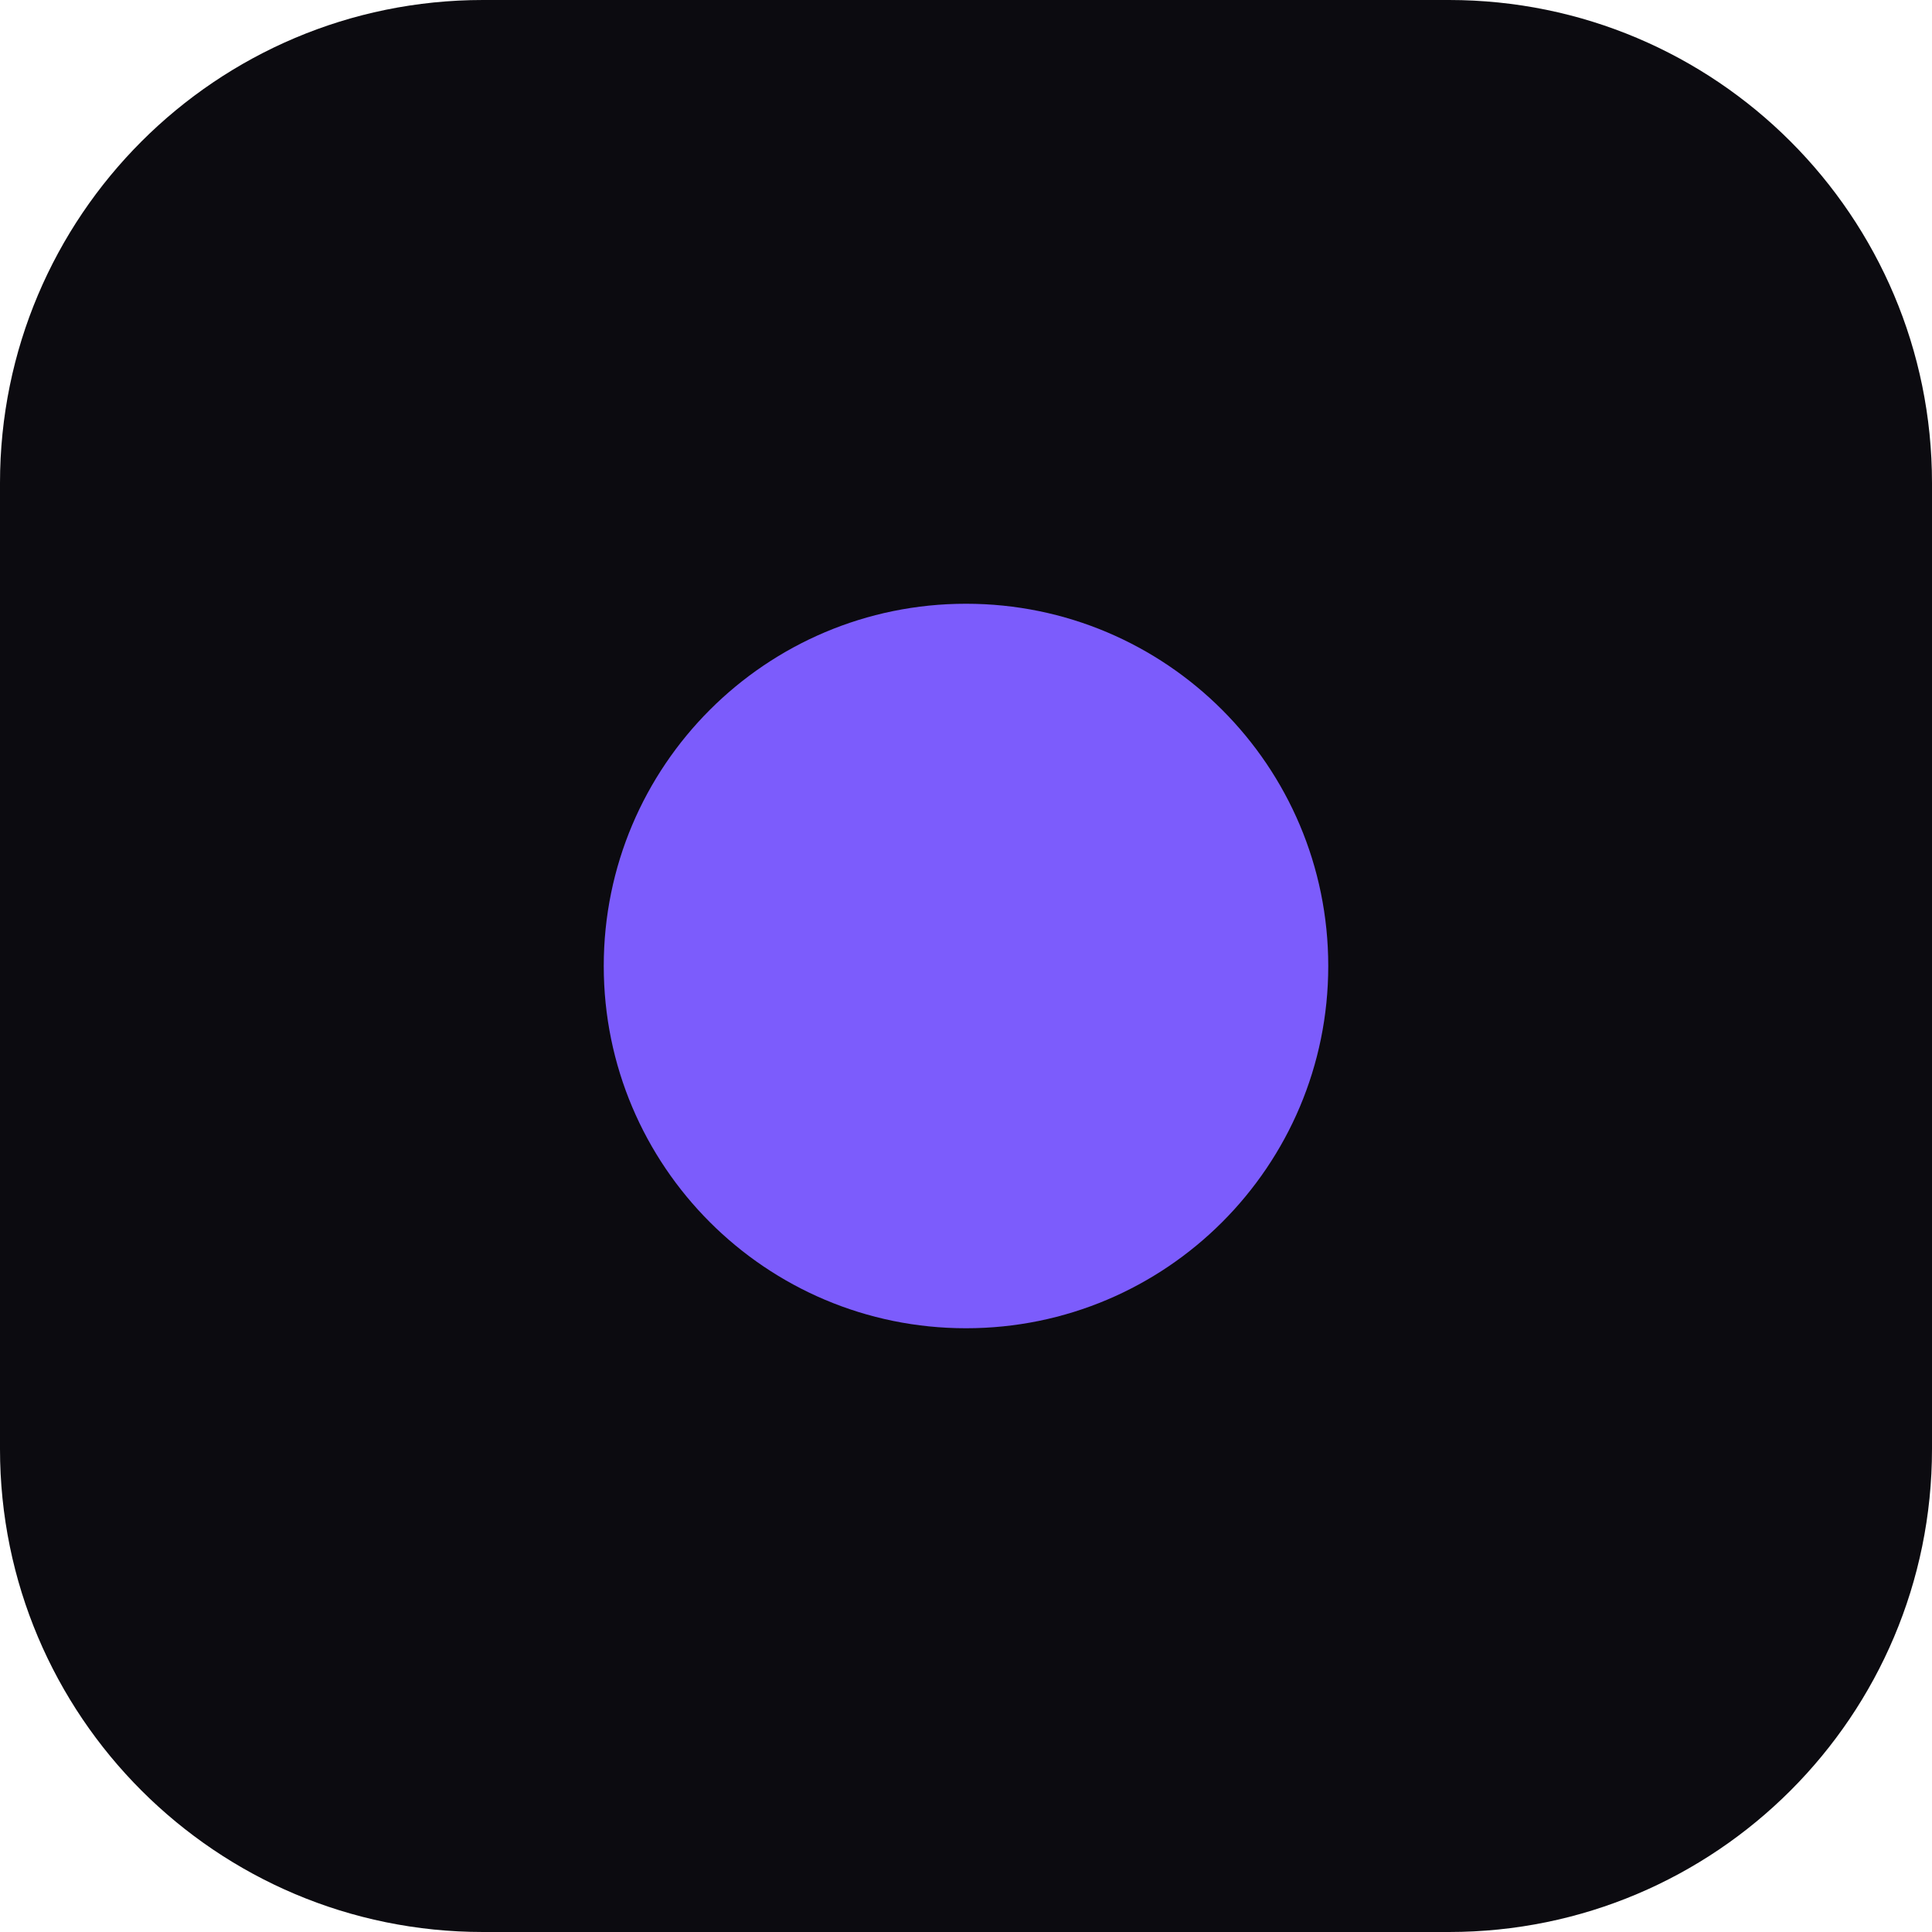
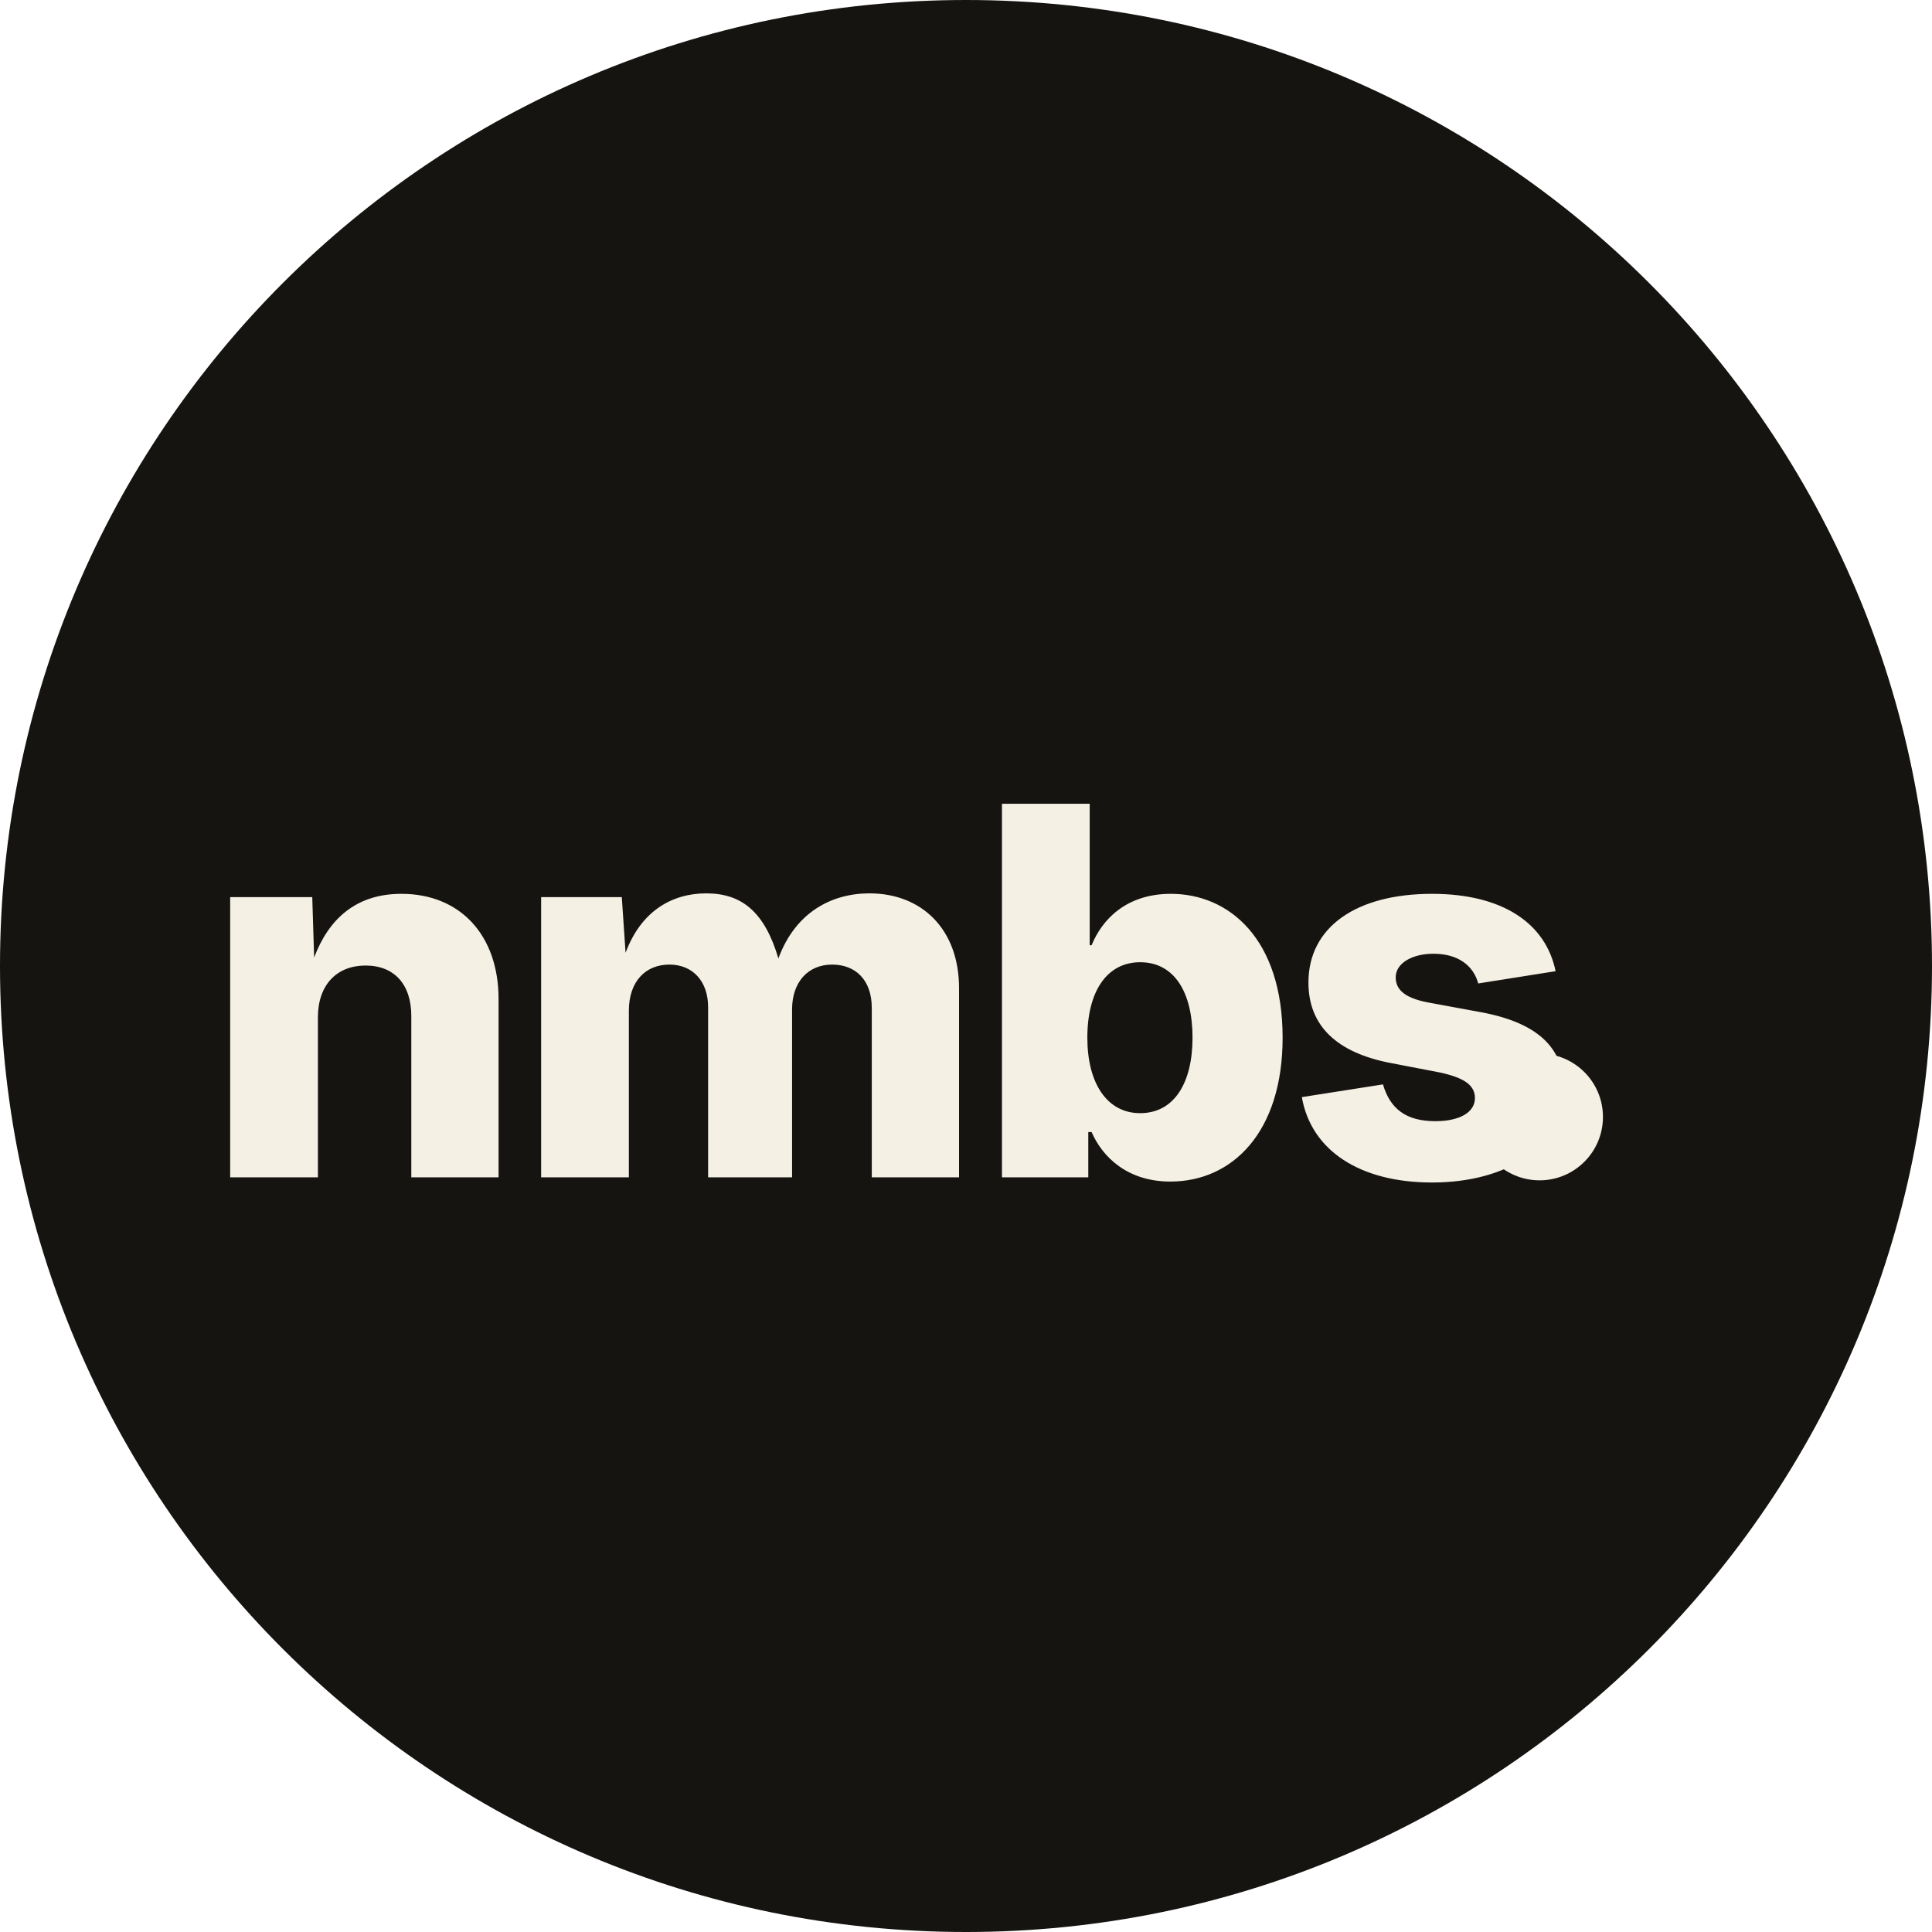
- <svg xmlns="http://www.w3.org/2000/svg" viewBox="0 0 32 32">
-   <rect width="32" height="32" rx="8" fill="#0C0B10" />
-   <circle cx="16" cy="16" r="6" fill="#7C5CFC" />
+ <svg xmlns="http://www.w3.org/2000/svg" viewBox="0 0 64 64">
+   <circle cx="32" cy="32" r="32" fill="#161411" />
+   <text x="29.5" y="39" text-anchor="middle" font-family="system-ui, -apple-system, 'Segoe UI', sans-serif" font-weight="800" font-size="17" letter-spacing="-0.5" fill="#F5F0E4">nmbs</text>
+   <circle cx="51" cy="37" r="2.1" fill="#F5F0E4" />
</svg>
